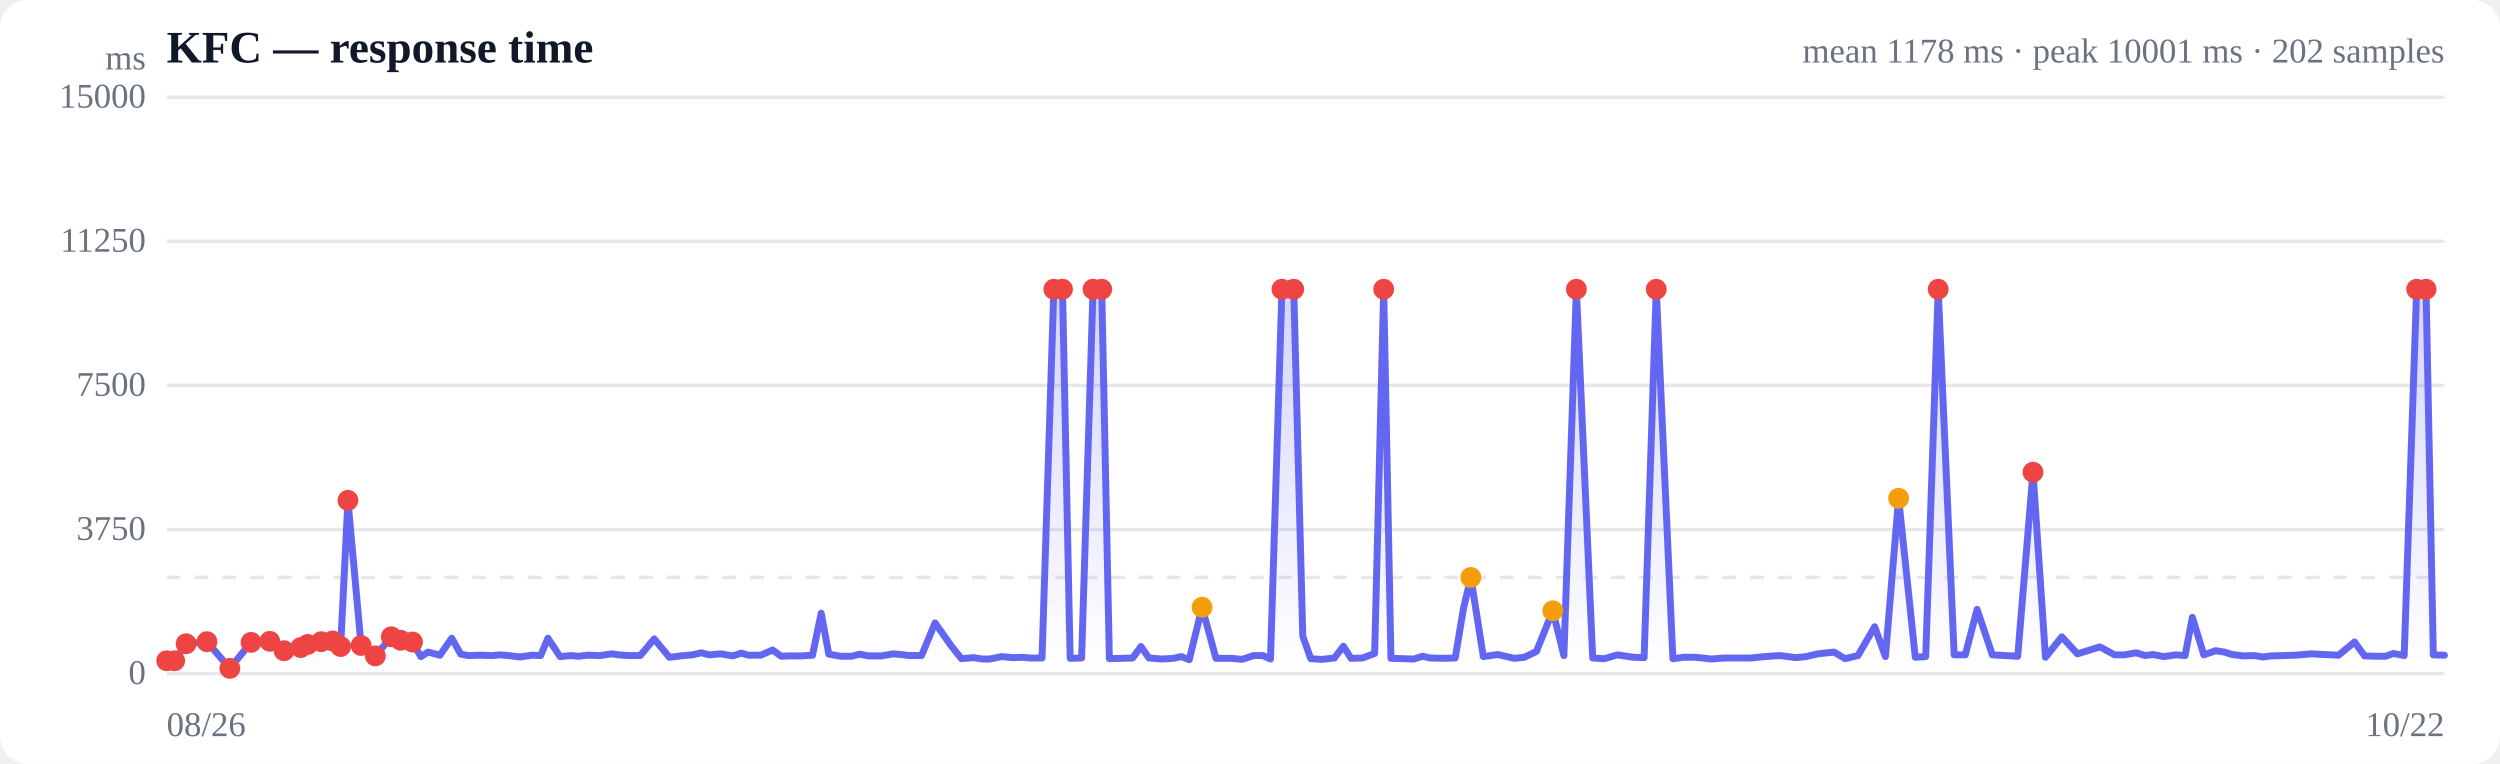
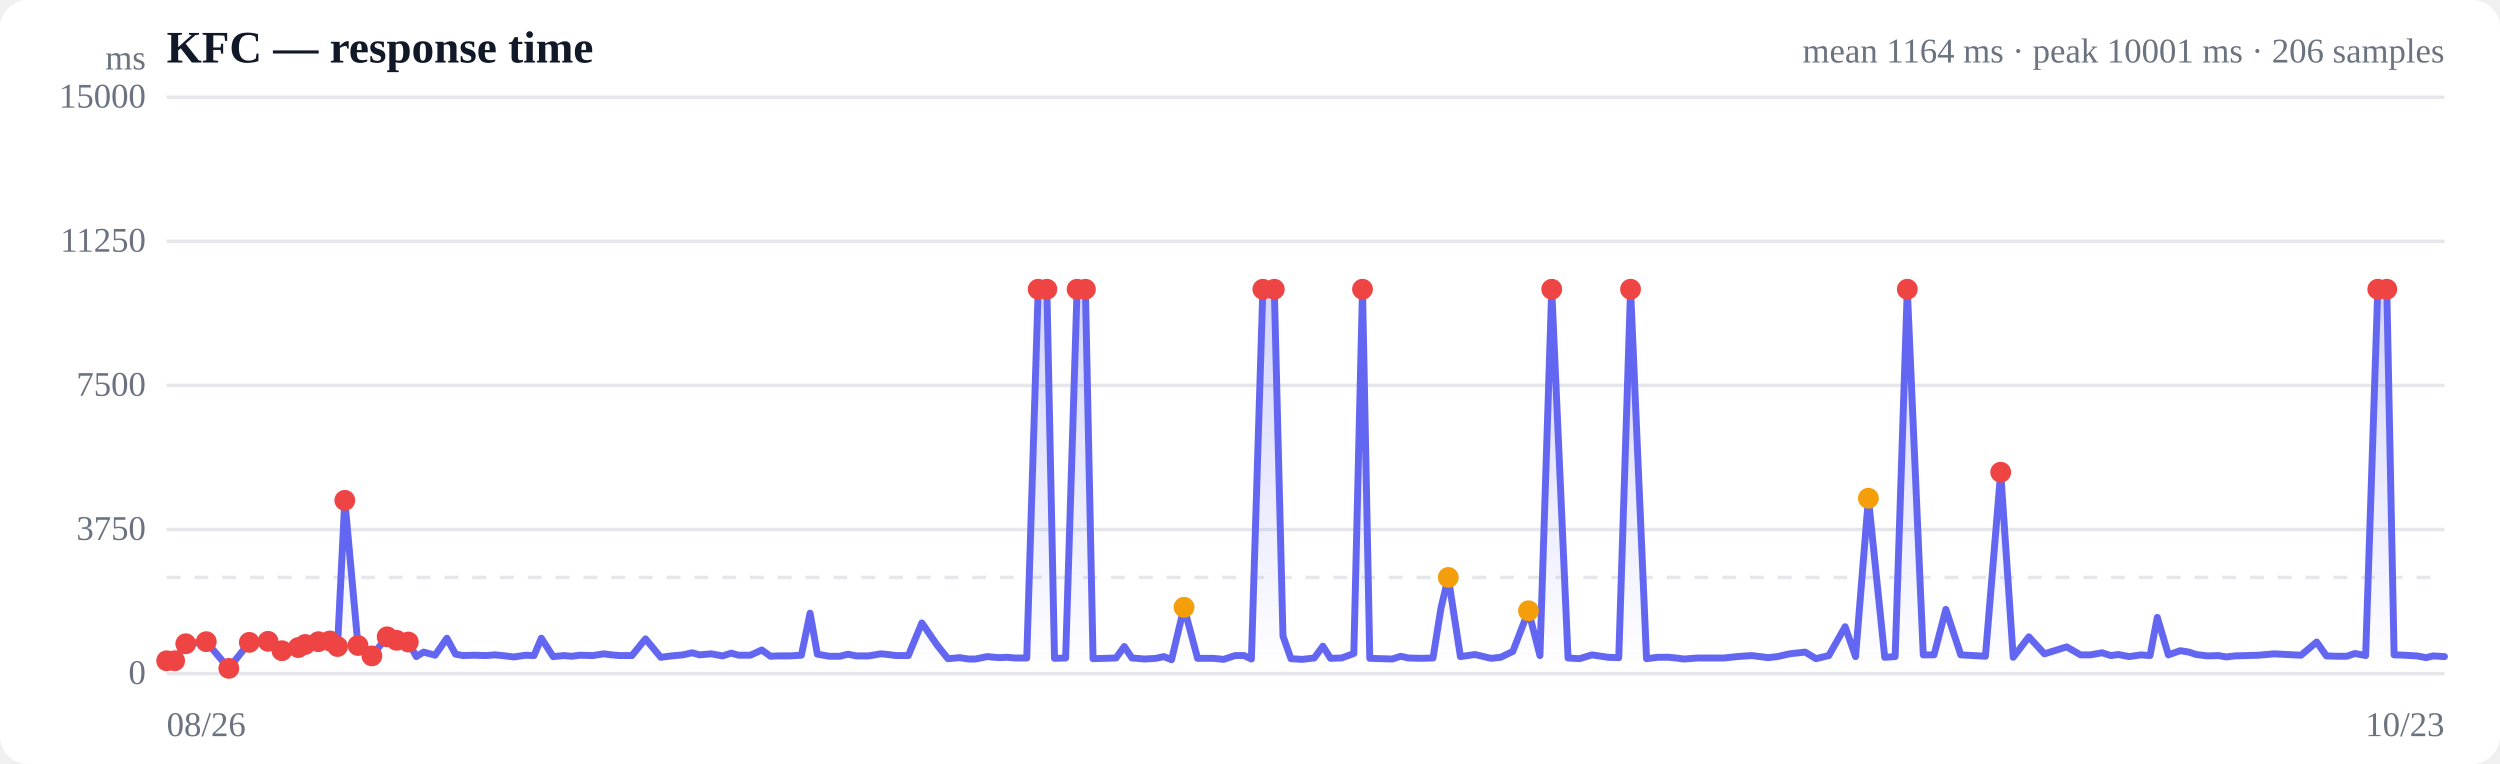
<svg xmlns="http://www.w3.org/2000/svg" viewBox="0 0 720 220" width="720" height="220" role="img" aria-label="Response time over time">
  <style>
  :root { color-scheme: light dark; }
  .bg { fill: #ffffff; }
  .grid { stroke: #e5e7eb; stroke-width: 1; }
  .axis { fill: #6b7280; font-size: 10px; }
  .title { fill: #111827; font-size: 13px; font-weight: 600; }
  .sub { fill: #6b7280; font-size: 10px; }
  .line { stroke: #6366f1; stroke-width: 2; fill: none; stroke-linejoin: round; stroke-linecap: round; }
  .area { fill: url(#fade); }
  .dot-degraded { fill: #f59e0b; }
  .dot-down { fill: #ef4444; }
  .empty { fill: #9ca3af; font-size: 12px; }
  @media (prefers-color-scheme: dark) {
    .bg { fill: #0b0f19; }
    .grid { stroke: #1f2937; }
    .axis, .sub { fill: #9ca3af; }
    .title { fill: #f3f4f6; }
    .line { stroke: #818cf8; }
  }
</style>
  <defs>
    <linearGradient id="fade" x1="0" y1="0" x2="0" y2="1">
      <stop offset="0%" stop-color="#6366f1" stop-opacity="0.28" />
      <stop offset="100%" stop-color="#6366f1" stop-opacity="0" />
    </linearGradient>
  </defs>
  <rect class="bg" width="720" height="220" rx="8" />
  <text class="title" x="48" y="18">KFC — response time</text>
-   <text class="sub" x="704" y="18" text-anchor="end">mean 1178 ms · peak 10001 ms · 202 samples</text>
+   <text class="sub" x="704" y="18" text-anchor="end">mean 1164 ms · peak 10001 ms · 206 samples</text>
  <line class="grid" x1="48" y1="194.0" x2="704" y2="194.0" />
  <text class="axis" x="42" y="197" text-anchor="end">0</text>
  <line class="grid" x1="48" y1="152.5" x2="704" y2="152.5" />
  <text class="axis" x="42" y="155.5" text-anchor="end">3750</text>
  <line class="grid" x1="48" y1="111.0" x2="704" y2="111.0" />
  <text class="axis" x="42" y="114" text-anchor="end">7500</text>
  <line class="grid" x1="48" y1="69.5" x2="704" y2="69.5" />
  <text class="axis" x="42" y="72.5" text-anchor="end">11250</text>
  <line class="grid" x1="48" y1="28.0" x2="704" y2="28.0" />
  <text class="axis" x="42" y="31" text-anchor="end">15000</text>
  <line class="grid" stroke-dasharray="4 4" x1="48" y1="166.3" x2="704" y2="166.3" />
-   <path class="area" d="M48.0,190.3 L48.0,190.3 L50.3,190.3 L53.6,185.4 L59.6,184.8 L66.2,192.5 L72.3,185.0 L77.7,184.7 L81.8,187.4 L86.6,186.5 L88.6,185.6 L92.5,184.8 L95.8,184.6 L98.1,186.2 L100.2,144.1 L104.0,185.9 L108.1,188.9 L112.7,183.4 L115.4,184.4 L118.8,184.9 L121.2,189.1 L123.3,187.8 L126.7,188.7 L130.1,183.8 L132.7,188.4 L134.9,188.8 L138.2,188.7 L141.7,188.8 L144.1,188.6 L146.4,188.8 L149.8,189.2 L153.2,188.7 L155.7,188.8 L157.8,183.8 L161.3,189.1 L164.4,188.8 L166.6,189.0 L169.2,188.7 L172.9,188.8 L176.1,188.3 L178.3,188.6 L180.8,188.8 L184.4,188.8 L188.4,184.0 L192.8,189.3 L196.0,188.9 L199.4,188.6 L202.0,188.0 L204.2,188.6 L207.6,188.3 L211.0,188.9 L213.5,188.1 L215.6,188.7 L219.1,188.7 L222.5,187.2 L225.0,189.0 L227.1,188.9 L230.6,188.9 L234.0,188.7 L236.5,176.6 L238.7,188.4 L242.2,189.0 L245.3,189.0 L247.6,188.4 L250.1,188.9 L253.8,188.9 L257.3,188.3 L259.5,188.5 L261.7,188.8 L265.4,188.8 L269.3,179.4 L273.8,185.8 L276.9,189.7 L280.4,189.4 L282.9,189.8 L285.0,189.8 L288.5,189.1 L291.8,189.4 L294.4,189.3 L296.6,189.5 L300.1,189.5 L303.5,83.3 L306.0,83.3 L308.2,189.6 L311.5,189.5 L314.8,83.3 L317.3,83.3 L319.5,189.7 L323.0,189.6 L326.2,189.5 L328.6,186.2 L330.9,189.5 L334.7,189.8 L337.9,189.6 L340.2,189.1 L342.5,190.0 L346.2,174.9 L350.2,189.6 L354.7,189.6 L357.7,189.9 L361.1,188.8 L363.7,188.8 L365.9,189.8 L369.2,83.3 L372.6,83.3 L375.2,183.2 L377.5,189.7 L380.7,189.9 L384.3,189.5 L386.9,186.1 L389.1,189.6 L392.4,189.5 L395.9,188.2 L398.5,83.3 L400.6,189.6 L404.0,189.7 L407.2,189.8 L409.7,189.0 L411.9,189.5 L415.7,189.6 L419.1,189.5 L421.5,175.1 L423.6,166.3 L427.2,189.1 L431.4,188.5 L436.1,189.6 L439.0,189.3 L442.5,187.6 L447.2,175.9 L450.4,188.8 L454.0,83.3 L458.7,189.5 L462.1,189.7 L465.8,188.6 L470.5,189.3 L473.5,189.4 L477.0,83.3 L481.8,189.7 L484.9,189.3 L488.2,189.3 L490.4,189.5 L492.7,189.8 L496.7,189.5 L500.1,189.5 L504.4,189.5 L508.2,189.1 L512.6,188.8 L517.3,189.4 L520.1,189.1 L523.6,188.3 L528.2,187.8 L531.4,189.7 L535.1,188.8 L539.9,180.5 L543.0,189.1 L546.8,143.5 L551.6,189.3 L554.6,189.1 L558.2,83.3 L562.8,188.6 L566.0,188.6 L569.4,175.5 L573.8,188.6 L577.5,188.8 L581.1,189.0 L585.5,136.0 L589.1,189.3 L593.8,183.4 L598.3,188.3 L604.8,186.3 L609.0,188.6 L611.8,188.6 L615.2,188.0 L617.8,188.8 L620.0,188.5 L623.2,189.1 L626.6,188.6 L629.3,188.8 L631.4,177.8 L634.7,188.6 L638.1,187.4 L640.7,187.8 L642.8,188.5 L646.1,188.9 L649.3,188.8 L651.7,189.2 L654.1,188.9 L657.7,188.8 L661.0,188.7 L663.4,188.5 L665.7,188.3 L669.4,188.5 L673.5,188.7 L678.1,184.9 L681.0,188.9 L684.4,189.0 L687.0,189.0 L689.3,188.2 L692.4,188.8 L696.0,83.3 L698.7,83.3 L700.8,188.6 L704.0,188.7 L704.0,194.0 L48.0,194.0 Z" />
-   <path class="line" d="M48.0,190.3 L50.3,190.3 L53.6,185.4 L59.6,184.8 L66.2,192.5 L72.3,185.0 L77.7,184.7 L81.8,187.4 L86.6,186.5 L88.6,185.6 L92.5,184.8 L95.8,184.6 L98.1,186.2 L100.2,144.1 L104.0,185.9 L108.1,188.9 L112.7,183.4 L115.4,184.4 L118.8,184.9 L121.2,189.1 L123.3,187.8 L126.7,188.7 L130.1,183.8 L132.7,188.4 L134.9,188.8 L138.2,188.7 L141.7,188.8 L144.1,188.6 L146.4,188.8 L149.8,189.2 L153.2,188.7 L155.7,188.8 L157.8,183.8 L161.3,189.1 L164.4,188.8 L166.6,189.0 L169.2,188.7 L172.9,188.8 L176.1,188.3 L178.3,188.6 L180.8,188.8 L184.4,188.8 L188.4,184.0 L192.8,189.3 L196.0,188.9 L199.4,188.6 L202.0,188.0 L204.2,188.6 L207.6,188.3 L211.0,188.9 L213.5,188.1 L215.6,188.7 L219.1,188.7 L222.5,187.2 L225.0,189.0 L227.1,188.9 L230.6,188.9 L234.0,188.7 L236.5,176.6 L238.7,188.4 L242.2,189.0 L245.3,189.0 L247.6,188.4 L250.1,188.9 L253.8,188.9 L257.3,188.3 L259.5,188.5 L261.7,188.8 L265.4,188.8 L269.3,179.4 L273.8,185.8 L276.9,189.7 L280.4,189.4 L282.9,189.8 L285.0,189.8 L288.5,189.1 L291.8,189.4 L294.4,189.3 L296.6,189.5 L300.1,189.5 L303.5,83.3 L306.0,83.3 L308.2,189.6 L311.5,189.5 L314.8,83.3 L317.3,83.3 L319.5,189.7 L323.0,189.6 L326.2,189.5 L328.6,186.2 L330.9,189.5 L334.7,189.8 L337.9,189.6 L340.2,189.1 L342.5,190.0 L346.2,174.9 L350.2,189.6 L354.7,189.6 L357.7,189.9 L361.1,188.8 L363.7,188.8 L365.9,189.8 L369.2,83.3 L372.6,83.3 L375.2,183.2 L377.5,189.7 L380.7,189.9 L384.3,189.5 L386.9,186.1 L389.1,189.6 L392.4,189.5 L395.9,188.2 L398.5,83.3 L400.6,189.6 L404.0,189.7 L407.2,189.8 L409.7,189.0 L411.9,189.5 L415.7,189.6 L419.1,189.5 L421.5,175.1 L423.6,166.3 L427.2,189.1 L431.4,188.5 L436.1,189.6 L439.0,189.3 L442.5,187.6 L447.2,175.9 L450.4,188.8 L454.0,83.3 L458.7,189.5 L462.1,189.7 L465.8,188.6 L470.5,189.3 L473.5,189.4 L477.0,83.3 L481.8,189.7 L484.9,189.3 L488.2,189.3 L490.4,189.5 L492.7,189.8 L496.7,189.5 L500.1,189.5 L504.4,189.5 L508.2,189.1 L512.6,188.8 L517.3,189.4 L520.1,189.1 L523.6,188.3 L528.2,187.8 L531.4,189.7 L535.1,188.8 L539.9,180.5 L543.0,189.1 L546.8,143.5 L551.6,189.3 L554.6,189.1 L558.2,83.3 L562.8,188.6 L566.0,188.6 L569.4,175.5 L573.8,188.6 L577.5,188.8 L581.1,189.0 L585.5,136.0 L589.1,189.3 L593.8,183.4 L598.3,188.3 L604.8,186.3 L609.0,188.6 L611.8,188.6 L615.2,188.0 L617.8,188.8 L620.0,188.5 L623.2,189.1 L626.6,188.6 L629.3,188.8 L631.4,177.8 L634.7,188.6 L638.1,187.4 L640.7,187.8 L642.8,188.5 L646.1,188.9 L649.3,188.8 L651.7,189.2 L654.1,188.9 L657.7,188.8 L661.0,188.7 L663.4,188.5 L665.7,188.3 L669.4,188.5 L673.5,188.7 L678.1,184.9 L681.0,188.9 L684.4,189.0 L687.0,189.0 L689.3,188.2 L692.4,188.8 L696.0,83.3 L698.7,83.3 L700.8,188.6 L704.0,188.7" />
+   <path class="area" d="M48.0,190.3 L48.0,190.3 L50.3,190.3 L53.5,185.4 L59.4,184.8 L65.9,192.5 L71.8,185.0 L77.2,184.7 L81.2,187.4 L85.9,186.5 L87.9,185.6 L91.7,184.8 L95.0,184.6 L97.2,186.2 L99.3,144.1 L103.1,185.9 L107.1,188.9 L111.5,183.4 L114.2,184.4 L117.6,184.9 L119.9,189.1 L122.0,187.8 L125.3,188.7 L128.7,183.8 L131.2,188.4 L133.4,188.8 L136.6,188.7 L140.0,188.8 L142.5,188.6 L144.7,188.8 L148.0,189.2 L151.4,188.7 L153.8,188.8 L155.9,183.8 L159.3,189.1 L162.4,188.8 L164.6,189.0 L167.1,188.7 L170.7,188.8 L173.9,188.3 L176.1,188.6 L178.5,188.8 L182.0,188.8 L185.9,184.0 L190.3,189.3 L193.4,188.9 L196.7,188.6 L199.3,188.0 L201.5,188.6 L204.8,188.3 L208.1,188.9 L210.6,188.1 L212.7,188.7 L216.1,188.7 L219.4,187.2 L221.9,189.0 L224.0,188.9 L227.4,188.9 L230.8,188.7 L233.3,176.6 L235.4,188.4 L238.8,189.0 L241.9,189.0 L244.2,188.4 L246.6,188.9 L250.2,188.9 L253.7,188.3 L255.8,188.5 L258.0,188.8 L261.6,188.8 L265.5,179.4 L269.9,185.8 L273.0,189.7 L276.4,189.4 L278.9,189.8 L280.9,189.8 L284.3,189.1 L287.6,189.4 L290.1,189.3 L292.3,189.5 L295.7,189.5 L299.0,83.3 L301.5,83.3 L303.7,189.6 L306.9,189.5 L310.2,83.3 L312.6,83.3 L314.8,189.7 L318.2,189.6 L321.4,189.5 L323.8,186.2 L326.0,189.5 L329.7,189.8 L332.9,189.6 L335.2,189.1 L337.4,190.0 L341.0,174.9 L344.9,189.6 L349.4,189.6 L352.4,189.9 L355.7,188.8 L358.3,188.8 L360.4,189.8 L363.7,83.3 L367.0,83.3 L369.5,183.2 L371.8,189.7 L375.0,189.9 L378.5,189.5 L381.0,186.1 L383.2,189.6 L386.4,189.5 L389.9,188.2 L392.4,83.3 L394.5,189.6 L397.8,189.7 L401.0,189.8 L403.4,189.0 L405.6,189.5 L409.3,189.6 L412.7,189.5 L415.0,175.1 L417.1,166.3 L420.6,189.1 L424.8,188.5 L429.4,189.6 L432.2,189.3 L435.7,187.6 L440.2,175.9 L443.5,188.8 L446.9,83.3 L451.6,189.5 L454.9,189.7 L458.5,188.6 L463.1,189.3 L466.2,189.4 L469.6,83.3 L474.2,189.7 L477.4,189.3 L480.6,189.3 L482.7,189.5 L485.0,189.8 L489.0,189.5 L492.2,189.5 L496.5,189.5 L500.2,189.1 L504.5,188.8 L509.2,189.4 L511.9,189.1 L515.4,188.3 L519.9,187.8 L523.0,189.7 L526.7,188.8 L531.4,180.5 L534.4,189.1 L538.1,143.5 L542.8,189.3 L545.8,189.1 L549.3,83.3 L553.9,188.6 L557.0,188.6 L560.4,175.5 L564.7,188.6 L568.3,188.8 L571.8,189.0 L576.2,136.0 L579.8,189.3 L584.3,183.4 L588.8,188.3 L595.2,186.3 L599.2,188.6 L602.0,188.6 L605.4,188.0 L607.9,188.8 L610.1,188.5 L613.2,189.1 L616.6,188.6 L619.2,188.8 L621.3,177.8 L624.5,188.6 L627.9,187.4 L630.4,187.8 L632.5,188.5 L635.8,188.9 L638.9,188.8 L641.2,189.2 L643.6,188.9 L647.2,188.8 L650.4,188.7 L652.7,188.5 L655.0,188.3 L658.6,188.5 L662.7,188.7 L667.2,184.9 L670.0,188.9 L673.3,189.0 L675.9,189.0 L678.2,188.2 L681.3,188.8 L684.8,83.3 L687.4,83.3 L689.5,188.6 L692.6,188.7 L696.1,188.9 L698.7,189.4 L700.8,188.9 L704.0,189.1 L704.0,194.0 L48.0,194.0 Z" />
+   <path class="line" d="M48.0,190.3 L50.3,190.3 L53.5,185.4 L59.4,184.8 L65.9,192.5 L71.8,185.0 L77.2,184.7 L81.2,187.4 L85.9,186.5 L87.9,185.6 L91.7,184.8 L95.0,184.6 L97.2,186.2 L99.3,144.1 L103.1,185.9 L107.1,188.9 L111.5,183.4 L114.2,184.4 L117.6,184.9 L119.9,189.1 L122.0,187.8 L125.3,188.7 L128.7,183.8 L131.2,188.4 L133.4,188.8 L136.6,188.7 L140.0,188.8 L142.5,188.6 L144.7,188.8 L148.0,189.2 L151.4,188.7 L153.8,188.8 L155.9,183.8 L159.3,189.1 L162.4,188.8 L164.6,189.0 L167.1,188.7 L170.7,188.8 L173.9,188.3 L176.1,188.6 L178.5,188.8 L182.0,188.8 L185.9,184.0 L190.3,189.3 L193.4,188.9 L196.7,188.6 L199.3,188.0 L201.5,188.6 L204.8,188.3 L208.1,188.9 L210.6,188.1 L212.7,188.7 L216.1,188.7 L219.4,187.2 L221.9,189.0 L224.0,188.9 L227.4,188.9 L230.8,188.7 L233.3,176.6 L235.4,188.4 L238.8,189.0 L241.9,189.0 L244.2,188.4 L246.6,188.9 L250.2,188.9 L253.7,188.3 L255.8,188.5 L258.0,188.8 L261.6,188.8 L265.5,179.4 L269.9,185.8 L273.0,189.7 L276.4,189.4 L278.9,189.8 L280.9,189.8 L284.3,189.1 L287.6,189.4 L290.1,189.3 L292.3,189.5 L295.7,189.5 L299.0,83.3 L301.5,83.3 L303.7,189.6 L306.9,189.5 L310.2,83.3 L312.6,83.3 L314.8,189.7 L318.2,189.6 L321.4,189.5 L323.8,186.2 L326.0,189.5 L329.7,189.8 L332.9,189.6 L335.2,189.1 L337.4,190.0 L341.0,174.9 L344.9,189.6 L349.4,189.6 L352.4,189.9 L355.7,188.8 L358.3,188.8 L360.4,189.8 L363.7,83.3 L367.0,83.3 L369.5,183.2 L371.8,189.7 L375.0,189.9 L378.5,189.5 L381.0,186.1 L383.2,189.6 L386.4,189.5 L389.9,188.2 L392.4,83.3 L394.5,189.6 L397.8,189.7 L401.0,189.8 L403.4,189.0 L405.6,189.5 L409.3,189.6 L412.7,189.5 L415.0,175.1 L417.1,166.3 L420.6,189.1 L424.8,188.5 L429.4,189.6 L432.2,189.3 L435.7,187.6 L440.2,175.9 L443.5,188.8 L446.9,83.3 L451.6,189.5 L454.9,189.7 L458.5,188.6 L463.1,189.3 L466.2,189.4 L469.6,83.3 L474.2,189.7 L477.4,189.3 L480.6,189.3 L482.7,189.5 L485.0,189.8 L489.0,189.5 L492.2,189.5 L496.5,189.5 L500.2,189.1 L504.5,188.8 L509.2,189.4 L511.9,189.1 L515.4,188.3 L519.9,187.8 L523.0,189.7 L526.7,188.8 L531.4,180.5 L534.4,189.1 L538.1,143.5 L542.8,189.3 L545.8,189.1 L549.3,83.3 L553.9,188.6 L557.0,188.6 L560.4,175.5 L564.7,188.6 L568.3,188.8 L571.8,189.0 L576.2,136.0 L579.8,189.3 L584.3,183.4 L588.8,188.3 L595.2,186.3 L599.2,188.6 L602.0,188.6 L605.4,188.0 L607.9,188.8 L610.1,188.5 L613.2,189.1 L616.6,188.6 L619.2,188.8 L621.3,177.8 L624.5,188.6 L627.9,187.4 L630.4,187.8 L632.5,188.5 L635.8,188.9 L638.9,188.8 L641.2,189.2 L643.6,188.9 L647.2,188.8 L650.4,188.7 L652.7,188.5 L655.0,188.3 L658.6,188.5 L662.7,188.7 L667.2,184.9 L670.0,188.9 L673.3,189.0 L675.9,189.0 L678.2,188.2 L681.3,188.8 L684.8,83.3 L687.4,83.3 L689.5,188.6 L692.6,188.7 L696.1,188.9 L698.7,189.4 L700.8,188.9 L704.0,189.1" />
  <circle class="dot-down" cx="48.0" cy="190.3" r="3" />
  <circle class="dot-down" cx="50.3" cy="190.3" r="3" />
-   <circle class="dot-down" cx="53.6" cy="185.4" r="3" />
-   <circle class="dot-down" cx="59.6" cy="184.8" r="3" />
-   <circle class="dot-down" cx="66.2" cy="192.5" r="3" />
-   <circle class="dot-down" cx="72.3" cy="185.0" r="3" />
-   <circle class="dot-down" cx="77.7" cy="184.7" r="3" />
-   <circle class="dot-down" cx="81.8" cy="187.4" r="3" />
-   <circle class="dot-down" cx="86.6" cy="186.5" r="3" />
-   <circle class="dot-down" cx="88.6" cy="185.6" r="3" />
-   <circle class="dot-down" cx="92.5" cy="184.8" r="3" />
-   <circle class="dot-down" cx="95.8" cy="184.6" r="3" />
-   <circle class="dot-down" cx="98.1" cy="186.2" r="3" />
-   <circle class="dot-down" cx="100.2" cy="144.1" r="3" />
-   <circle class="dot-down" cx="104.0" cy="185.9" r="3" />
-   <circle class="dot-down" cx="108.1" cy="188.9" r="3" />
-   <circle class="dot-down" cx="112.7" cy="183.4" r="3" />
-   <circle class="dot-down" cx="115.4" cy="184.4" r="3" />
-   <circle class="dot-down" cx="118.8" cy="184.9" r="3" />
-   <circle class="dot-down" cx="303.5" cy="83.3" r="3" />
-   <circle class="dot-down" cx="306.0" cy="83.3" r="3" />
-   <circle class="dot-down" cx="314.8" cy="83.3" r="3" />
-   <circle class="dot-down" cx="317.3" cy="83.3" r="3" />
-   <circle class="dot-degraded" cx="346.2" cy="174.9" r="3" />
-   <circle class="dot-down" cx="369.2" cy="83.3" r="3" />
-   <circle class="dot-down" cx="372.6" cy="83.3" r="3" />
-   <circle class="dot-down" cx="398.5" cy="83.3" r="3" />
-   <circle class="dot-degraded" cx="423.6" cy="166.3" r="3" />
-   <circle class="dot-degraded" cx="447.2" cy="175.9" r="3" />
-   <circle class="dot-down" cx="454.0" cy="83.3" r="3" />
-   <circle class="dot-down" cx="477.0" cy="83.3" r="3" />
-   <circle class="dot-degraded" cx="546.8" cy="143.5" r="3" />
-   <circle class="dot-down" cx="558.2" cy="83.3" r="3" />
-   <circle class="dot-down" cx="585.5" cy="136.0" r="3" />
-   <circle class="dot-down" cx="696.0" cy="83.3" r="3" />
-   <circle class="dot-down" cx="698.7" cy="83.3" r="3" />
+   <circle class="dot-down" cx="53.5" cy="185.4" r="3" />
+   <circle class="dot-down" cx="59.4" cy="184.8" r="3" />
+   <circle class="dot-down" cx="65.9" cy="192.5" r="3" />
+   <circle class="dot-down" cx="71.8" cy="185.0" r="3" />
+   <circle class="dot-down" cx="77.2" cy="184.7" r="3" />
+   <circle class="dot-down" cx="81.2" cy="187.4" r="3" />
+   <circle class="dot-down" cx="85.9" cy="186.5" r="3" />
+   <circle class="dot-down" cx="87.9" cy="185.6" r="3" />
+   <circle class="dot-down" cx="91.7" cy="184.8" r="3" />
+   <circle class="dot-down" cx="95.0" cy="184.6" r="3" />
+   <circle class="dot-down" cx="97.2" cy="186.2" r="3" />
+   <circle class="dot-down" cx="99.3" cy="144.1" r="3" />
+   <circle class="dot-down" cx="103.1" cy="185.9" r="3" />
+   <circle class="dot-down" cx="107.1" cy="188.9" r="3" />
+   <circle class="dot-down" cx="111.5" cy="183.4" r="3" />
+   <circle class="dot-down" cx="114.2" cy="184.4" r="3" />
+   <circle class="dot-down" cx="117.6" cy="184.9" r="3" />
+   <circle class="dot-down" cx="299.0" cy="83.3" r="3" />
+   <circle class="dot-down" cx="301.5" cy="83.3" r="3" />
+   <circle class="dot-down" cx="310.2" cy="83.3" r="3" />
+   <circle class="dot-down" cx="312.6" cy="83.3" r="3" />
+   <circle class="dot-degraded" cx="341.0" cy="174.9" r="3" />
+   <circle class="dot-down" cx="363.7" cy="83.3" r="3" />
+   <circle class="dot-down" cx="367.0" cy="83.3" r="3" />
+   <circle class="dot-down" cx="392.4" cy="83.3" r="3" />
+   <circle class="dot-degraded" cx="417.1" cy="166.3" r="3" />
+   <circle class="dot-degraded" cx="440.2" cy="175.9" r="3" />
+   <circle class="dot-down" cx="446.9" cy="83.3" r="3" />
+   <circle class="dot-down" cx="469.6" cy="83.3" r="3" />
+   <circle class="dot-degraded" cx="538.1" cy="143.5" r="3" />
+   <circle class="dot-down" cx="549.3" cy="83.3" r="3" />
+   <circle class="dot-down" cx="576.2" cy="136.0" r="3" />
+   <circle class="dot-down" cx="684.8" cy="83.3" r="3" />
+   <circle class="dot-down" cx="687.4" cy="83.3" r="3" />
  <text class="axis" x="48" y="212">08/26</text>
-   <text class="axis" x="704" y="212" text-anchor="end">10/22</text>
+   <text class="axis" x="704" y="212" text-anchor="end">10/23</text>
  <text class="axis" x="42" y="20" text-anchor="end">ms</text>
</svg>
